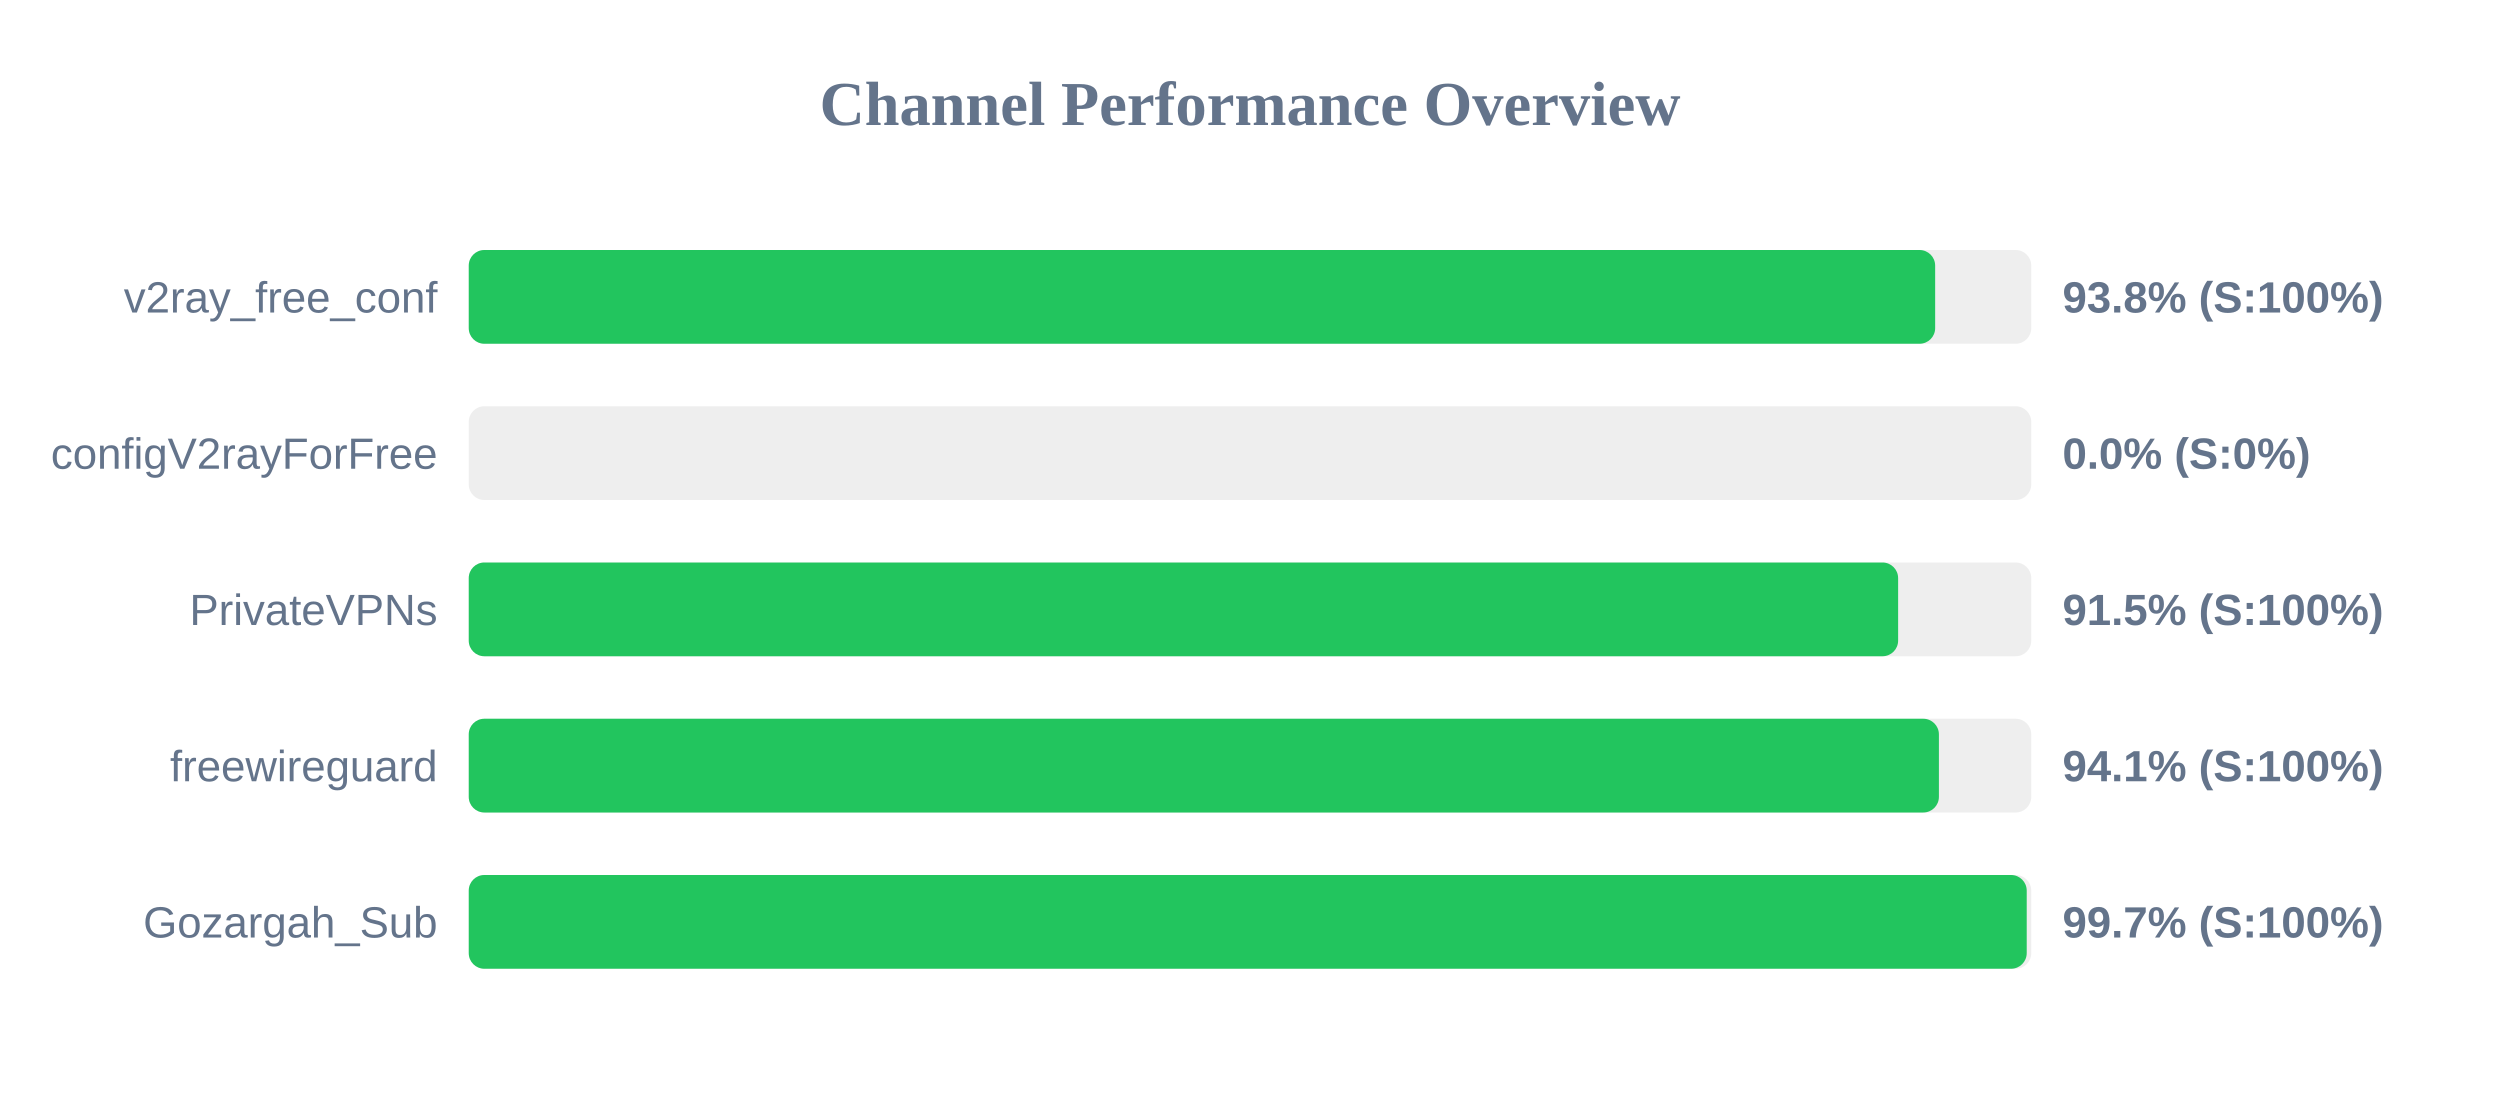
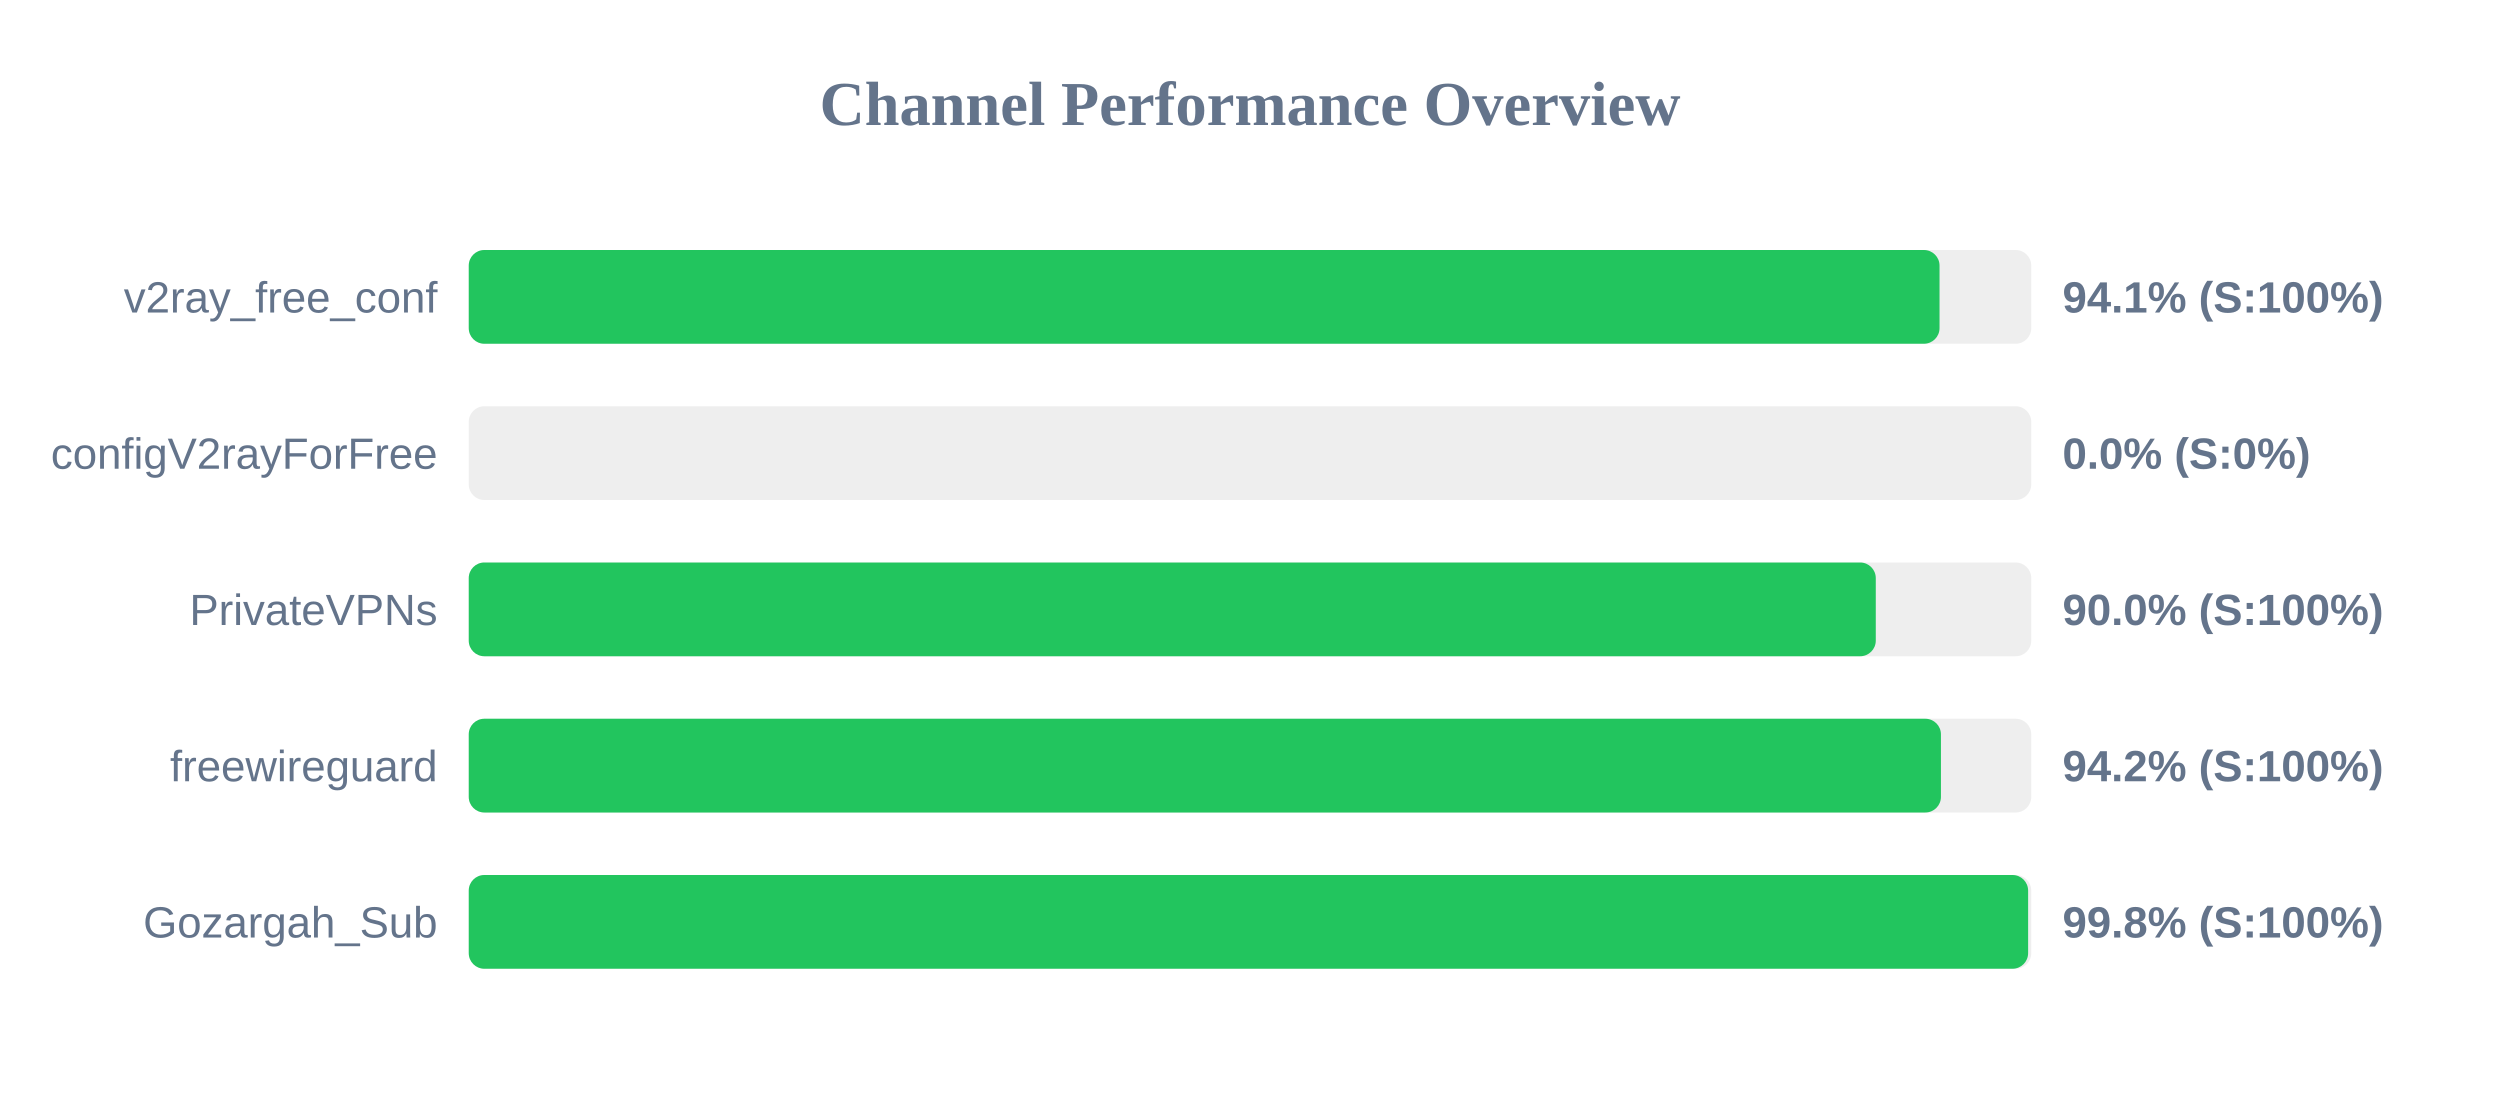
<svg xmlns="http://www.w3.org/2000/svg" width="800" height="350" version="1.1">
  <style>
        .row { font: 14px Arial; fill: #64748b; }
        .score { font: bold 14px Arial; fill: #64748b; }
    </style>
  <text x="400" y="40" text-anchor="middle" font-size="20px" font-weight="bold" fill="#64748b">Channel Performance Overview</text>
  <rect x="150" y="80" width="500" height="30" fill="#eee" rx="5" />
-   <rect x="150" y="80" width="469.25" height="30" fill="#22c55e" rx="5" />
+   <rect x="150" y="80" width="470.65" height="30" fill="#22c55e" rx="5" />
  <text x="140" y="100" text-anchor="end" class="row">v2ray_free_conf</text>
-   <text x="660" y="100" text-anchor="start" class="score">93.8% (S:100%)</text>
+   <text x="660" y="100" text-anchor="start" class="score">94.1% (S:100%)</text>
  <rect x="150" y="130" width="500" height="30" fill="#eee" rx="5" />
  <rect x="150" y="130" width="0.0" height="30" fill="#ef4444" rx="5" />
  <text x="140" y="150" text-anchor="end" class="row">configV2rayForFree</text>
  <text x="660" y="150" text-anchor="start" class="score">0.0% (S:0%)</text>
  <rect x="150" y="180" width="500" height="30" fill="#eee" rx="5" />
-   <rect x="150" y="180" width="457.4" height="30" fill="#22c55e" rx="5" />
+   <rect x="150" y="180" width="450.25" height="30" fill="#22c55e" rx="5" />
  <text x="140" y="200" text-anchor="end" class="row">PrivateVPNs</text>
-   <text x="660" y="200" text-anchor="start" class="score">91.5% (S:100%)</text>
+   <text x="660" y="200" text-anchor="start" class="score">90.0% (S:100%)</text>
  <rect x="150" y="230" width="500" height="30" fill="#eee" rx="5" />
-   <rect x="150" y="230" width="470.45" height="30" fill="#22c55e" rx="5" />
+   <rect x="150" y="230" width="471.1" height="30" fill="#22c55e" rx="5" />
  <text x="140" y="250" text-anchor="end" class="row">freewireguard</text>
-   <text x="660" y="250" text-anchor="start" class="score">94.1% (S:100%)</text>
+   <text x="660" y="250" text-anchor="start" class="score">94.2% (S:100%)</text>
  <rect x="150" y="280" width="500" height="30" fill="#eee" rx="5" />
-   <rect x="150" y="280" width="498.55" height="30" fill="#22c55e" rx="5" />
+   <rect x="150" y="280" width="499.0" height="30" fill="#22c55e" rx="5" />
  <text x="140" y="300" text-anchor="end" class="row">Gozargah_Sub</text>
-   <text x="660" y="300" text-anchor="start" class="score">99.7% (S:100%)</text>
+   <text x="660" y="300" text-anchor="start" class="score">99.8% (S:100%)</text>
</svg>
